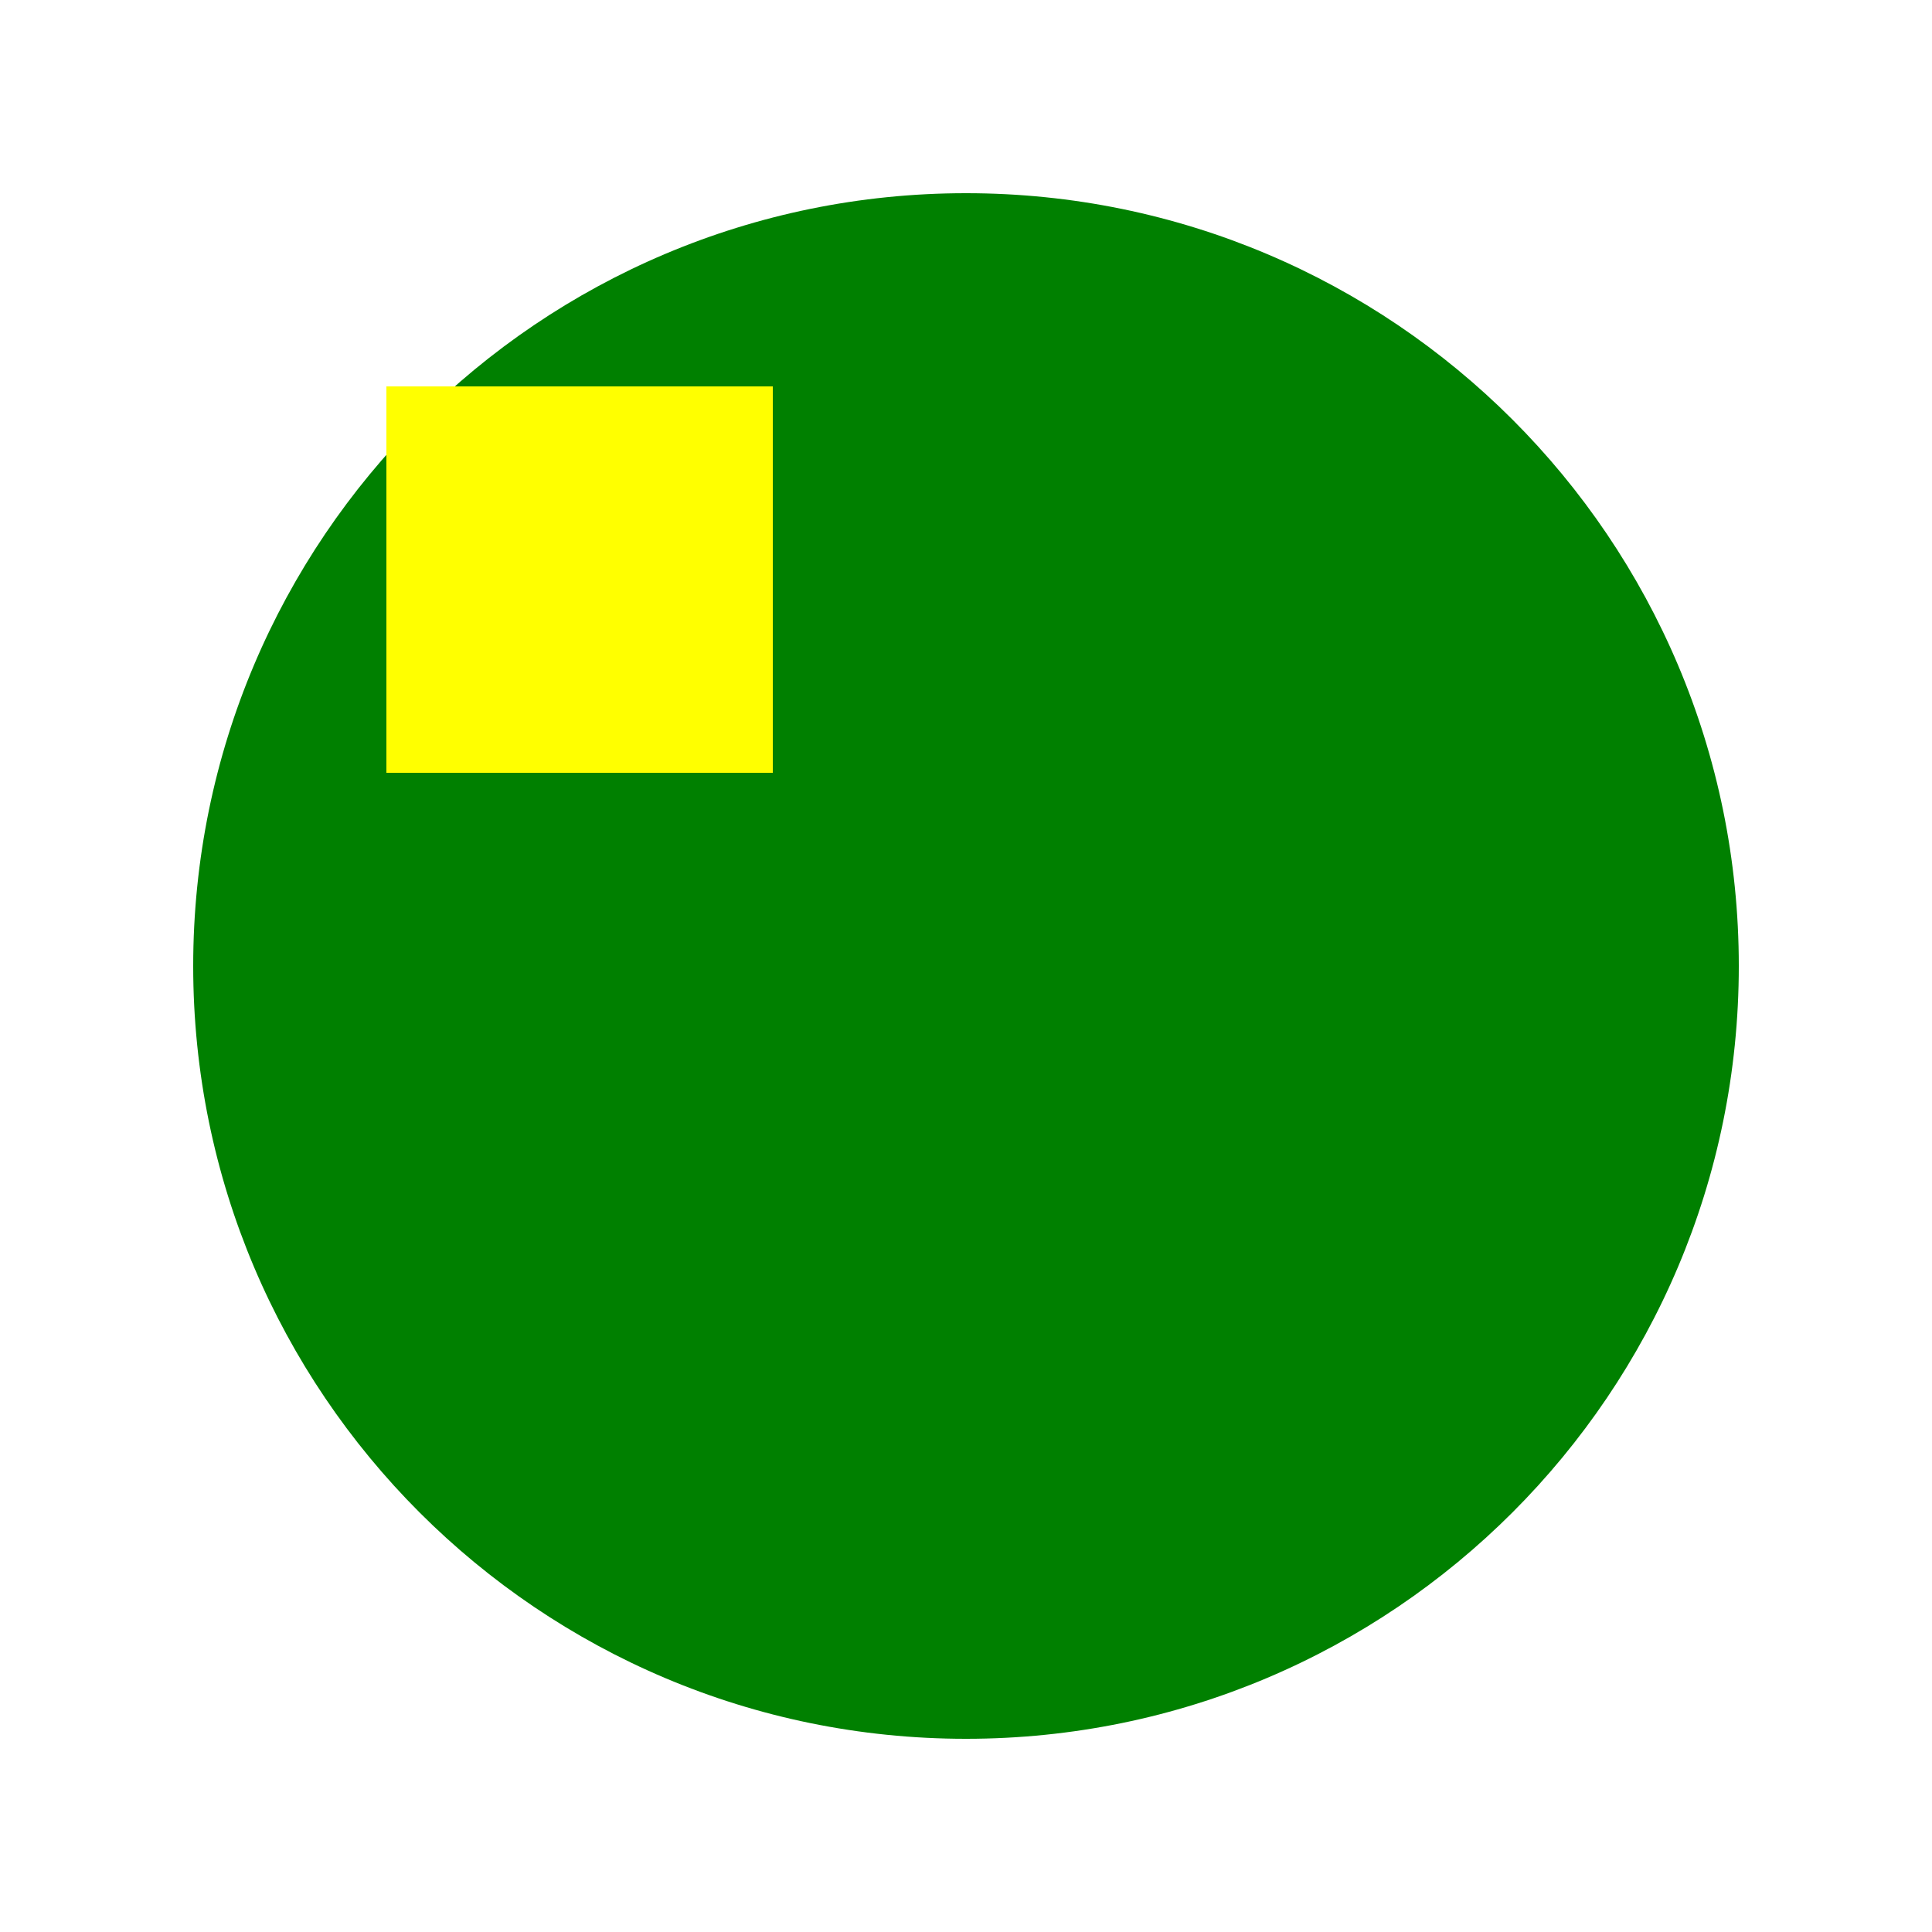
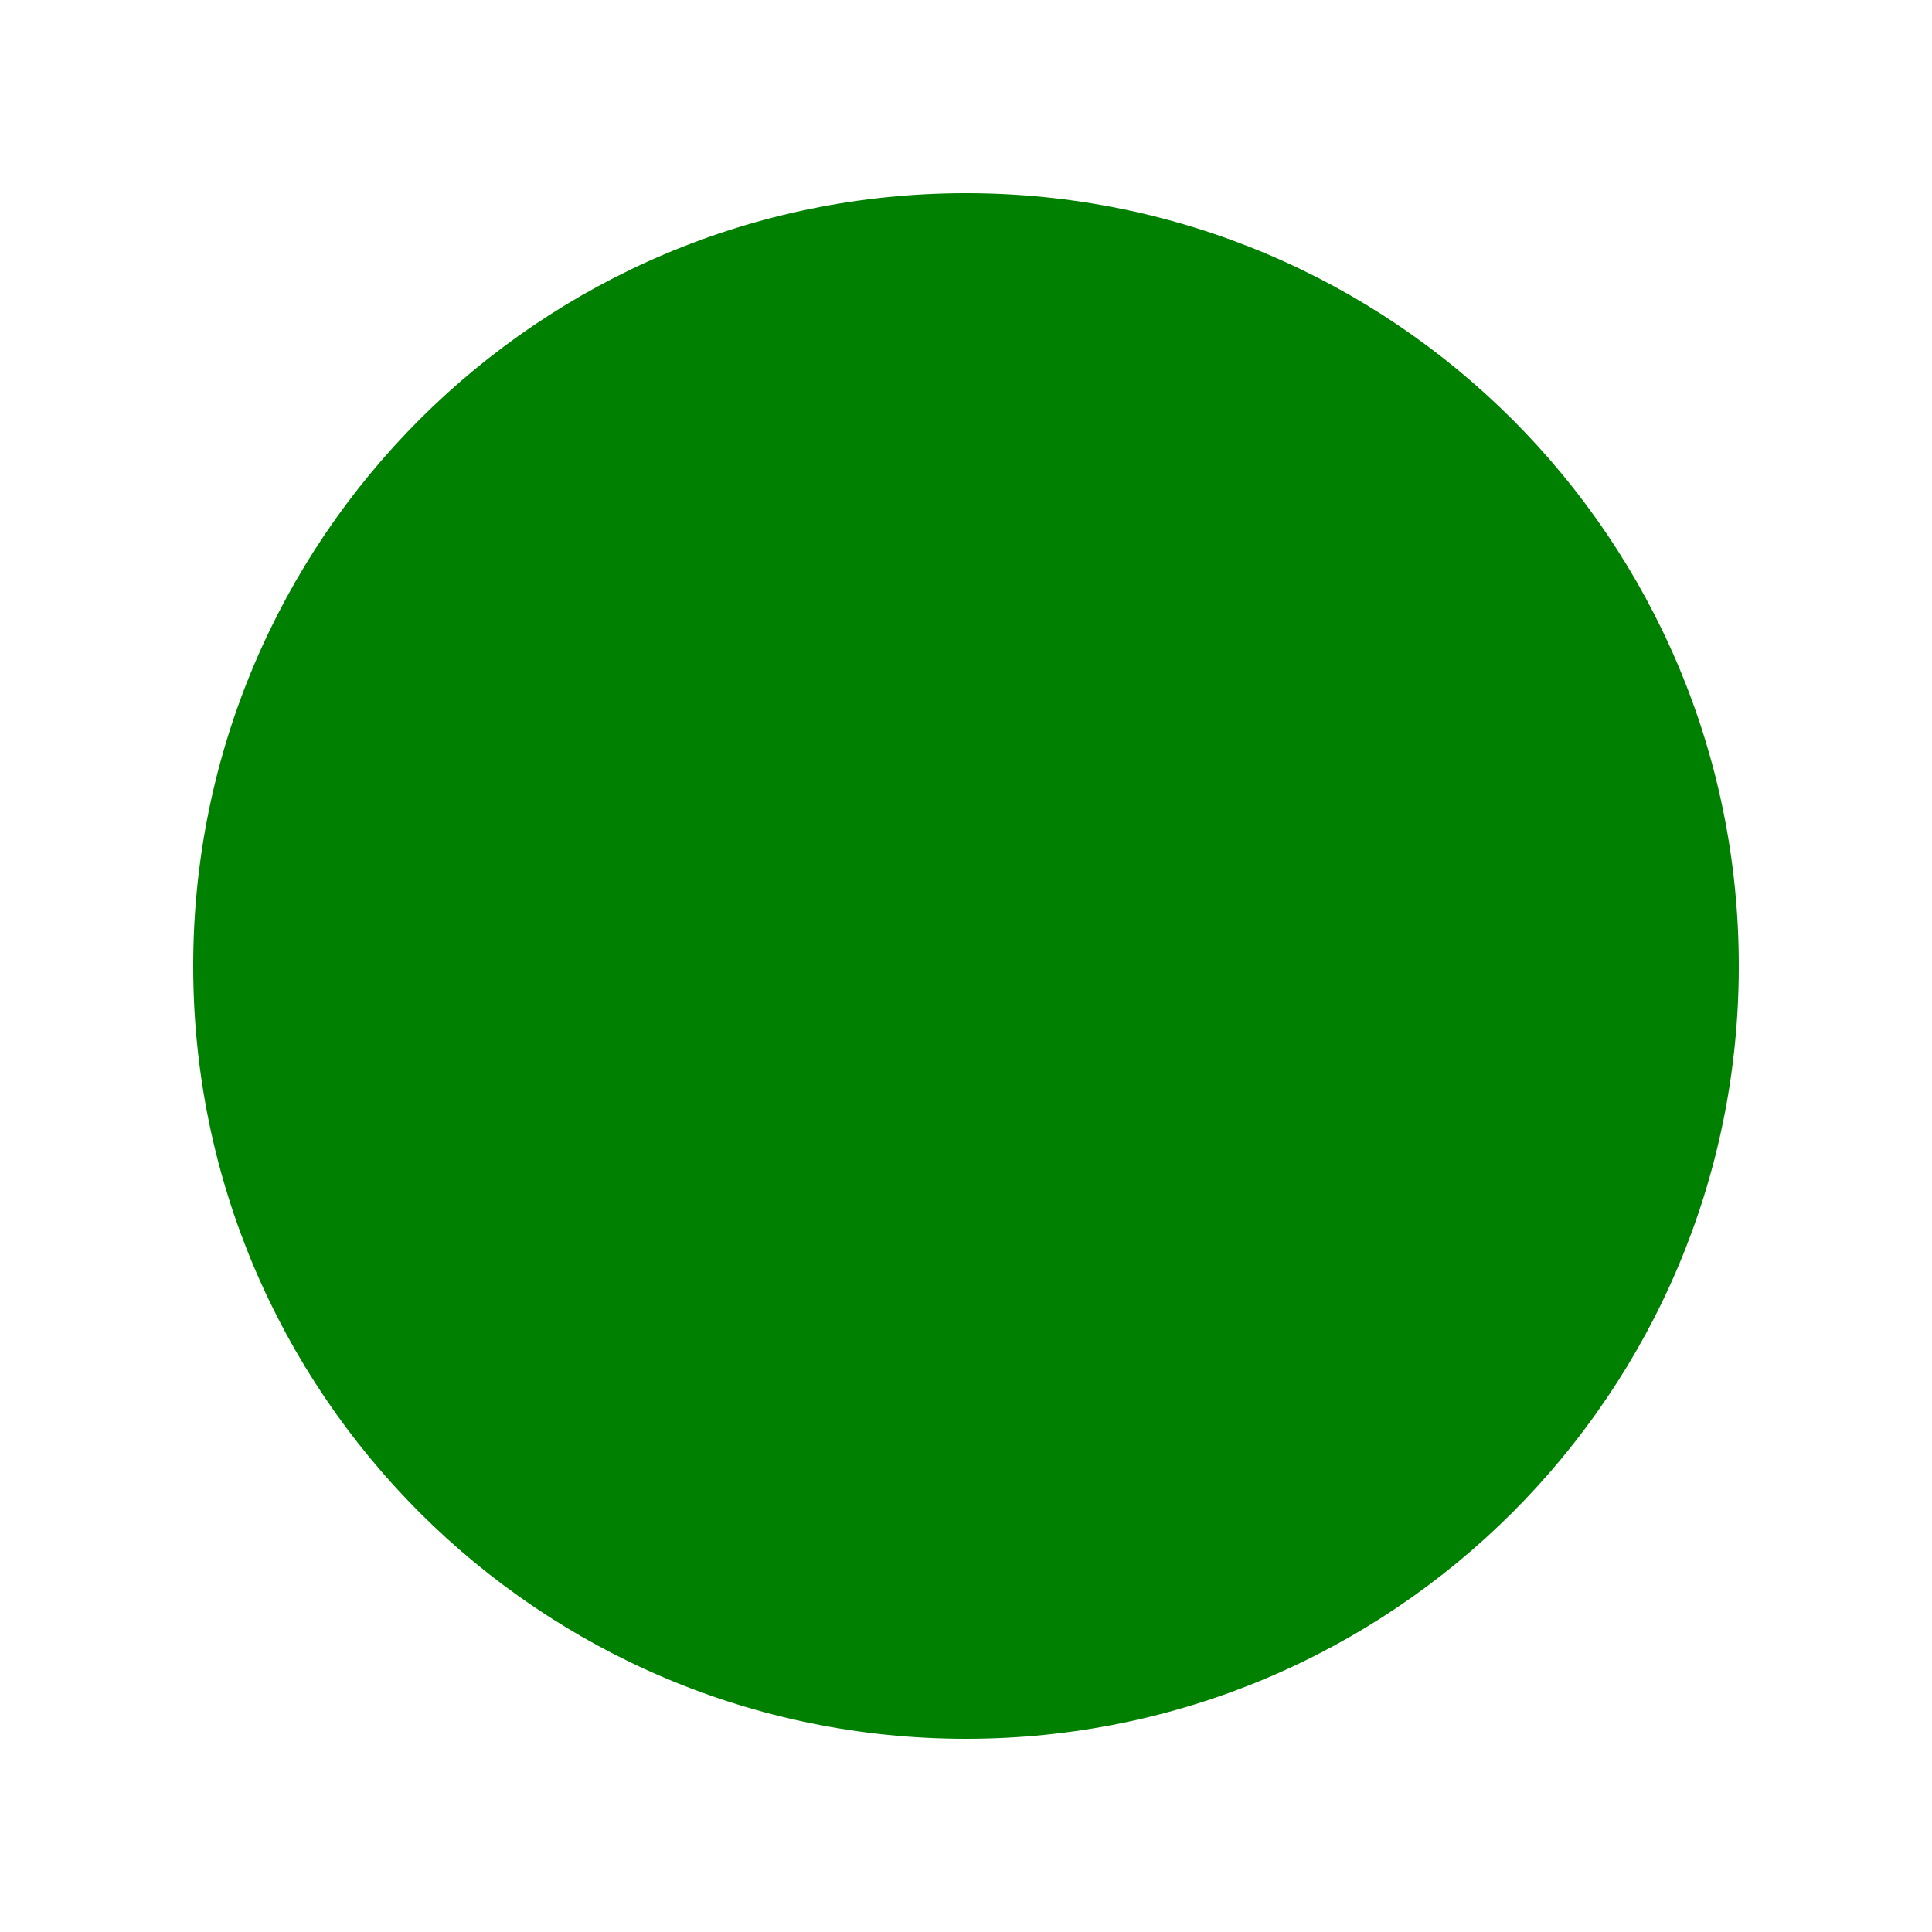
<svg xmlns="http://www.w3.org/2000/svg" width="50" height="50" viewBox="0 0 50 50">
  <g fill="green">
    <circle cx="25" cy="25" r="20" />
-     <svg x="10" y="10" width="10" height="10">
-       <rect width="10" height="10" fill="yellow" />
-     </svg>
  </g>
</svg>
